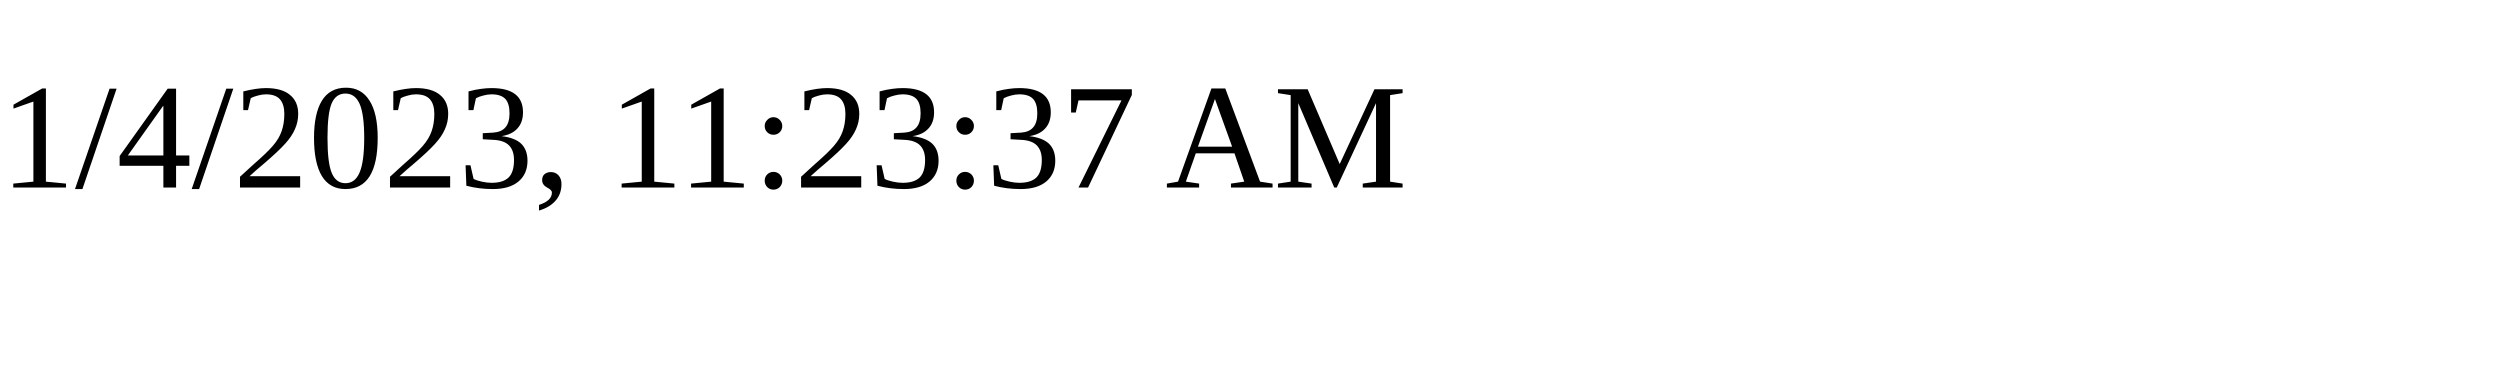
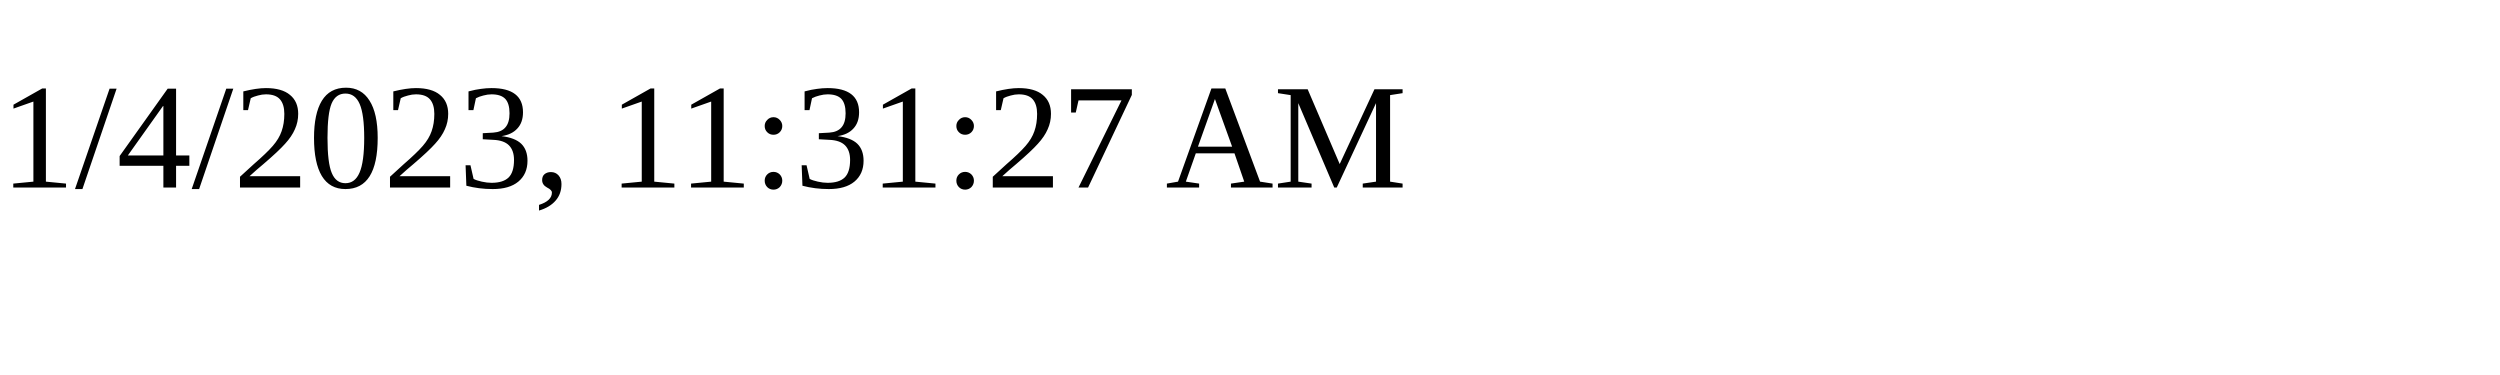
<svg xmlns="http://www.w3.org/2000/svg" height="30" width="200">
-   <text x="0" y="15">1/4/2023, 11:23:37 AM</text>
+   <text x="0" y="15">1/4/2023, 11:31:27 AM</text>
</svg>
